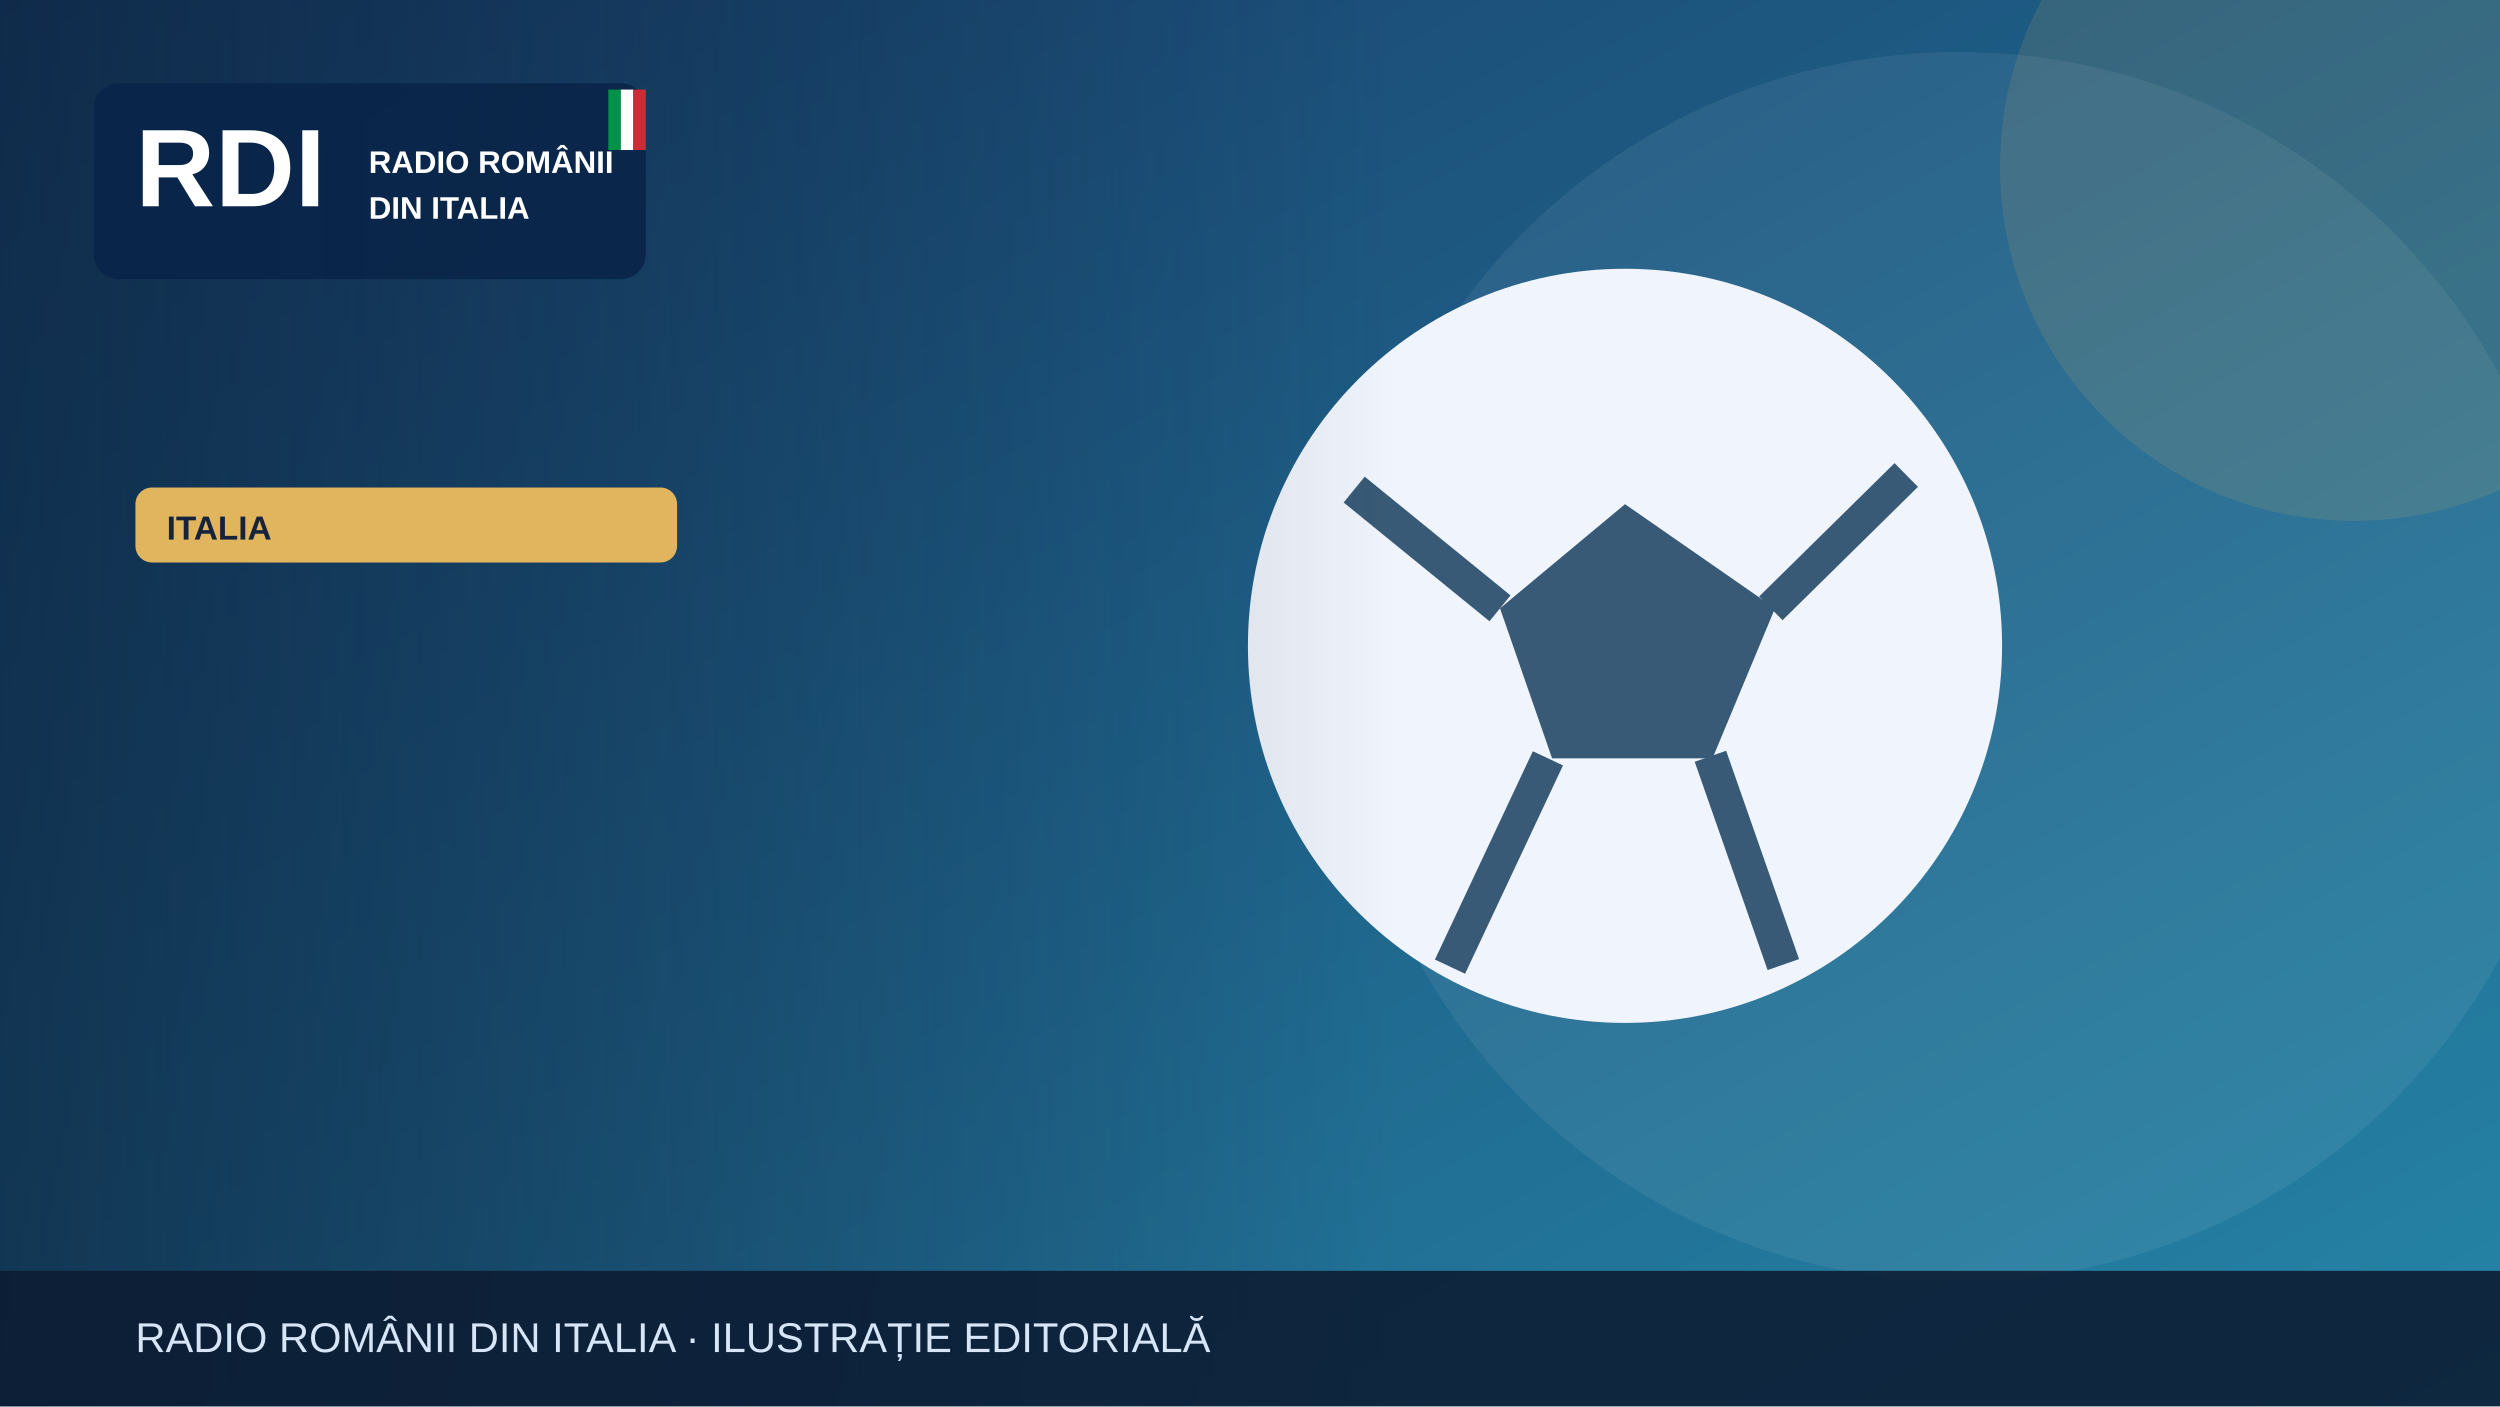
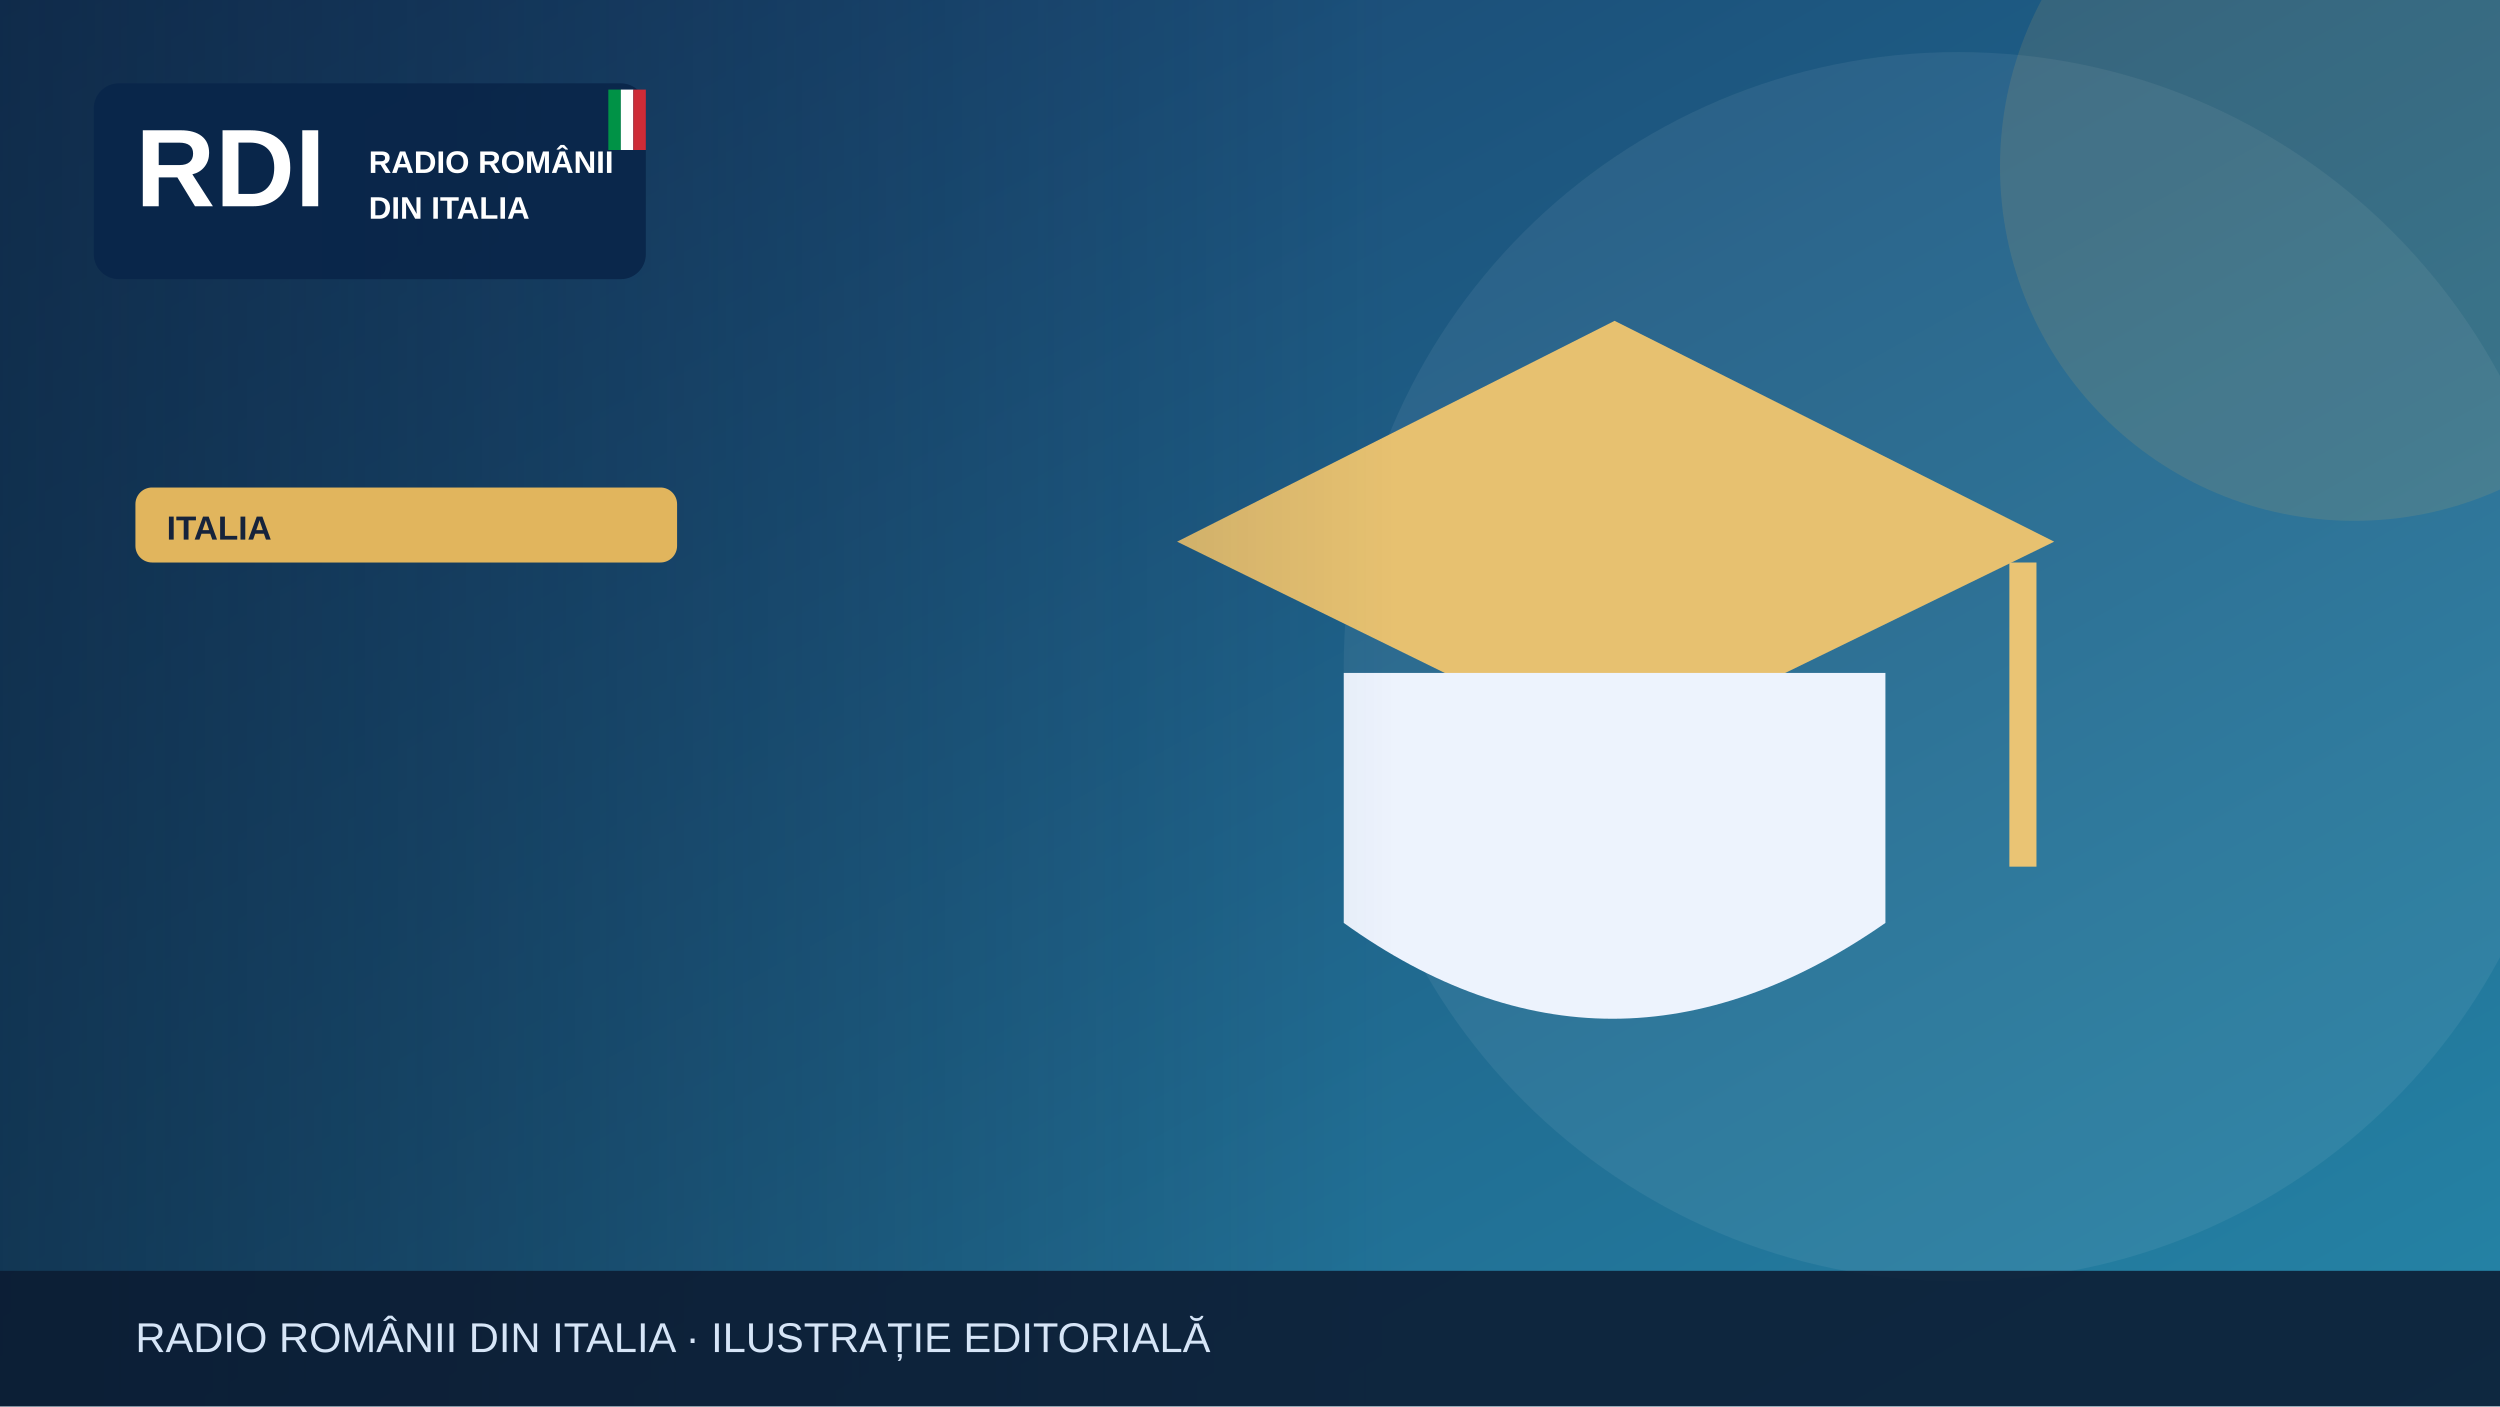
<svg xmlns="http://www.w3.org/2000/svg" width="1200" height="675" viewBox="0 0 1200 675" role="img" aria-label="Illustrazione editoriale RDI">
  <defs>
    <linearGradient id="bg" x2="1" y2="1">
      <stop stop-color="#183c69" />
      <stop offset="1" stop-color="#2585a7" />
    </linearGradient>
    <linearGradient id="shade">
      <stop stop-color="#0b223a" stop-opacity=".65" />
      <stop offset="1" stop-color="#0b223a" stop-opacity="0" />
    </linearGradient>
  </defs>
  <rect width="1200" height="675" fill="url(#bg)" />
  <circle cx="940" cy="320" r="295" fill="#fff" opacity=".065" />
  <circle cx="1130" cy="80" r="170" fill="#e1b55d" opacity=".13" />
  <g>
-     <circle cx="780" cy="310" r="181" fill="#f0f4fc" />
-     <path d="m780 242-60 50 25 72h77l30-72Z" fill="#395a76" />
-     <path d="m650 235 70 57m130 0 65-64m-94 135 35 100m-113-99-47 100" stroke="#395a76" stroke-width="16" fill="none" />
+     <path d="M565 260 775 154 986 260 775 363Z" fill="#e7c170" />
+     <path d="M645 323v120q128 92 260 0V323" fill="#edf3fd" />
+     <path d="M971 270v146" stroke="#eac474" stroke-width="13" />
  </g>
  <rect x="0" y="0" width="670" height="675" fill="url(#shade)" />
  <rect x="45" y="40" width="265" height="94" rx="12" fill="#09264a" opacity=".97" />
  <text x="65" y="99" font-family="Arial,sans-serif" font-size="53" font-weight="900" fill="white">RDI</text>
  <text x="177" y="83" font-family="Arial,sans-serif" font-size="15" font-weight="800" fill="white">RADIO ROMÂNII</text>
  <text x="177" y="105" font-family="Arial,sans-serif" font-size="15" font-weight="800" fill="white">DIN ITALIA</text>
  <rect x="292" y="43" width="6" height="29" fill="#009246" />
  <rect x="298" y="43" width="6" height="29" fill="#fff" />
  <rect x="304" y="43" width="6" height="29" fill="#ce2b37" />
  <rect x="65" y="234" width="260" height="36" rx="8" fill="#e1b55d" />
  <text x="80" y="259" font-family="Arial,sans-serif" font-size="16" font-weight="800" fill="#16233b">ITALIA</text>
  <rect y="610" width="1200" height="65" fill="#0b1b32" opacity=".88" />
  <text x="65" y="649" font-family="Arial,sans-serif" font-size="20" fill="#d6e5f7">RADIO ROMÂNII DIN ITALIA · ILUSTRAȚIE EDITORIALĂ</text>
</svg>
